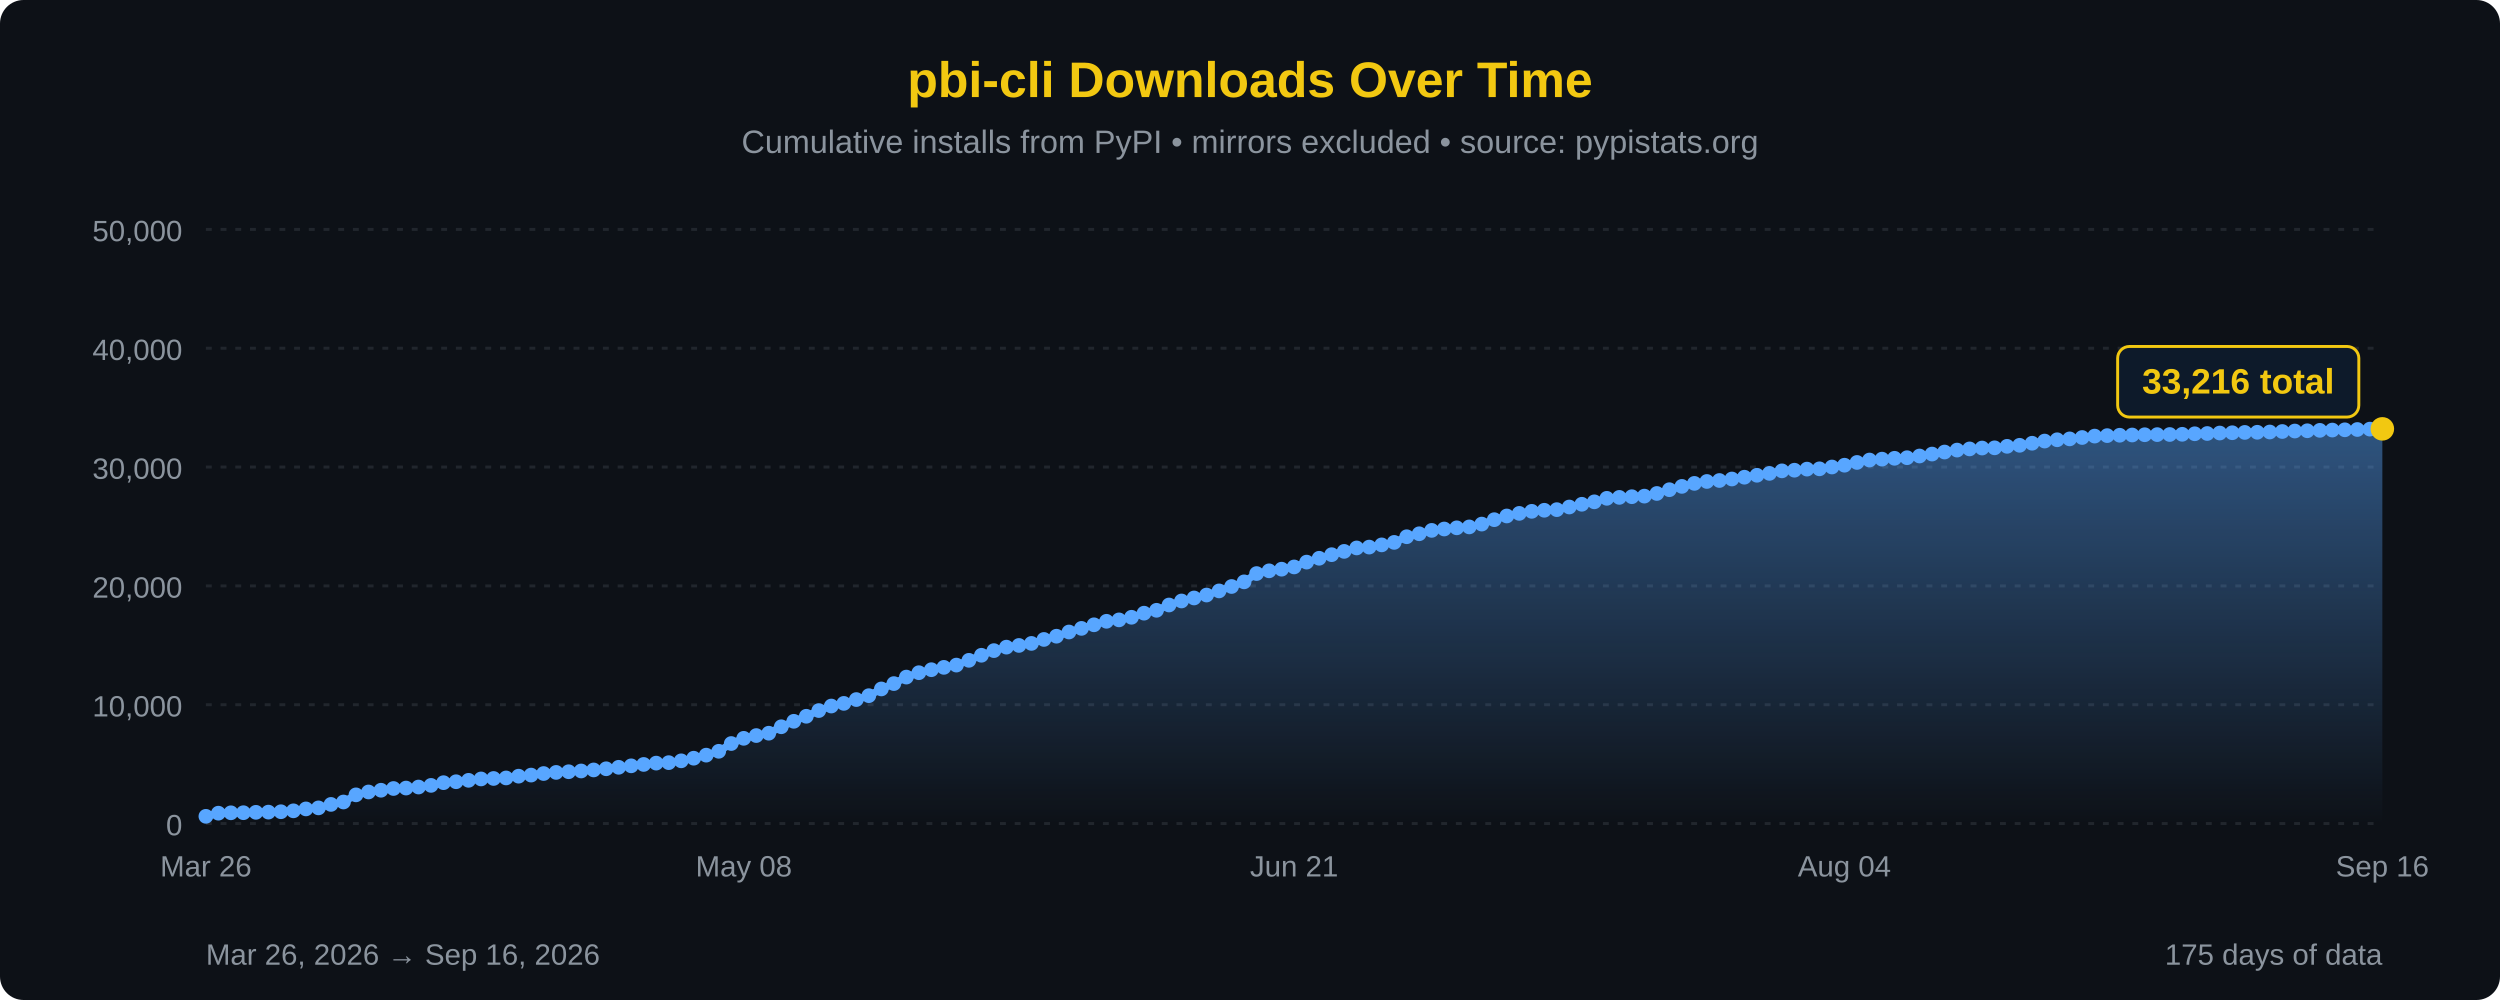
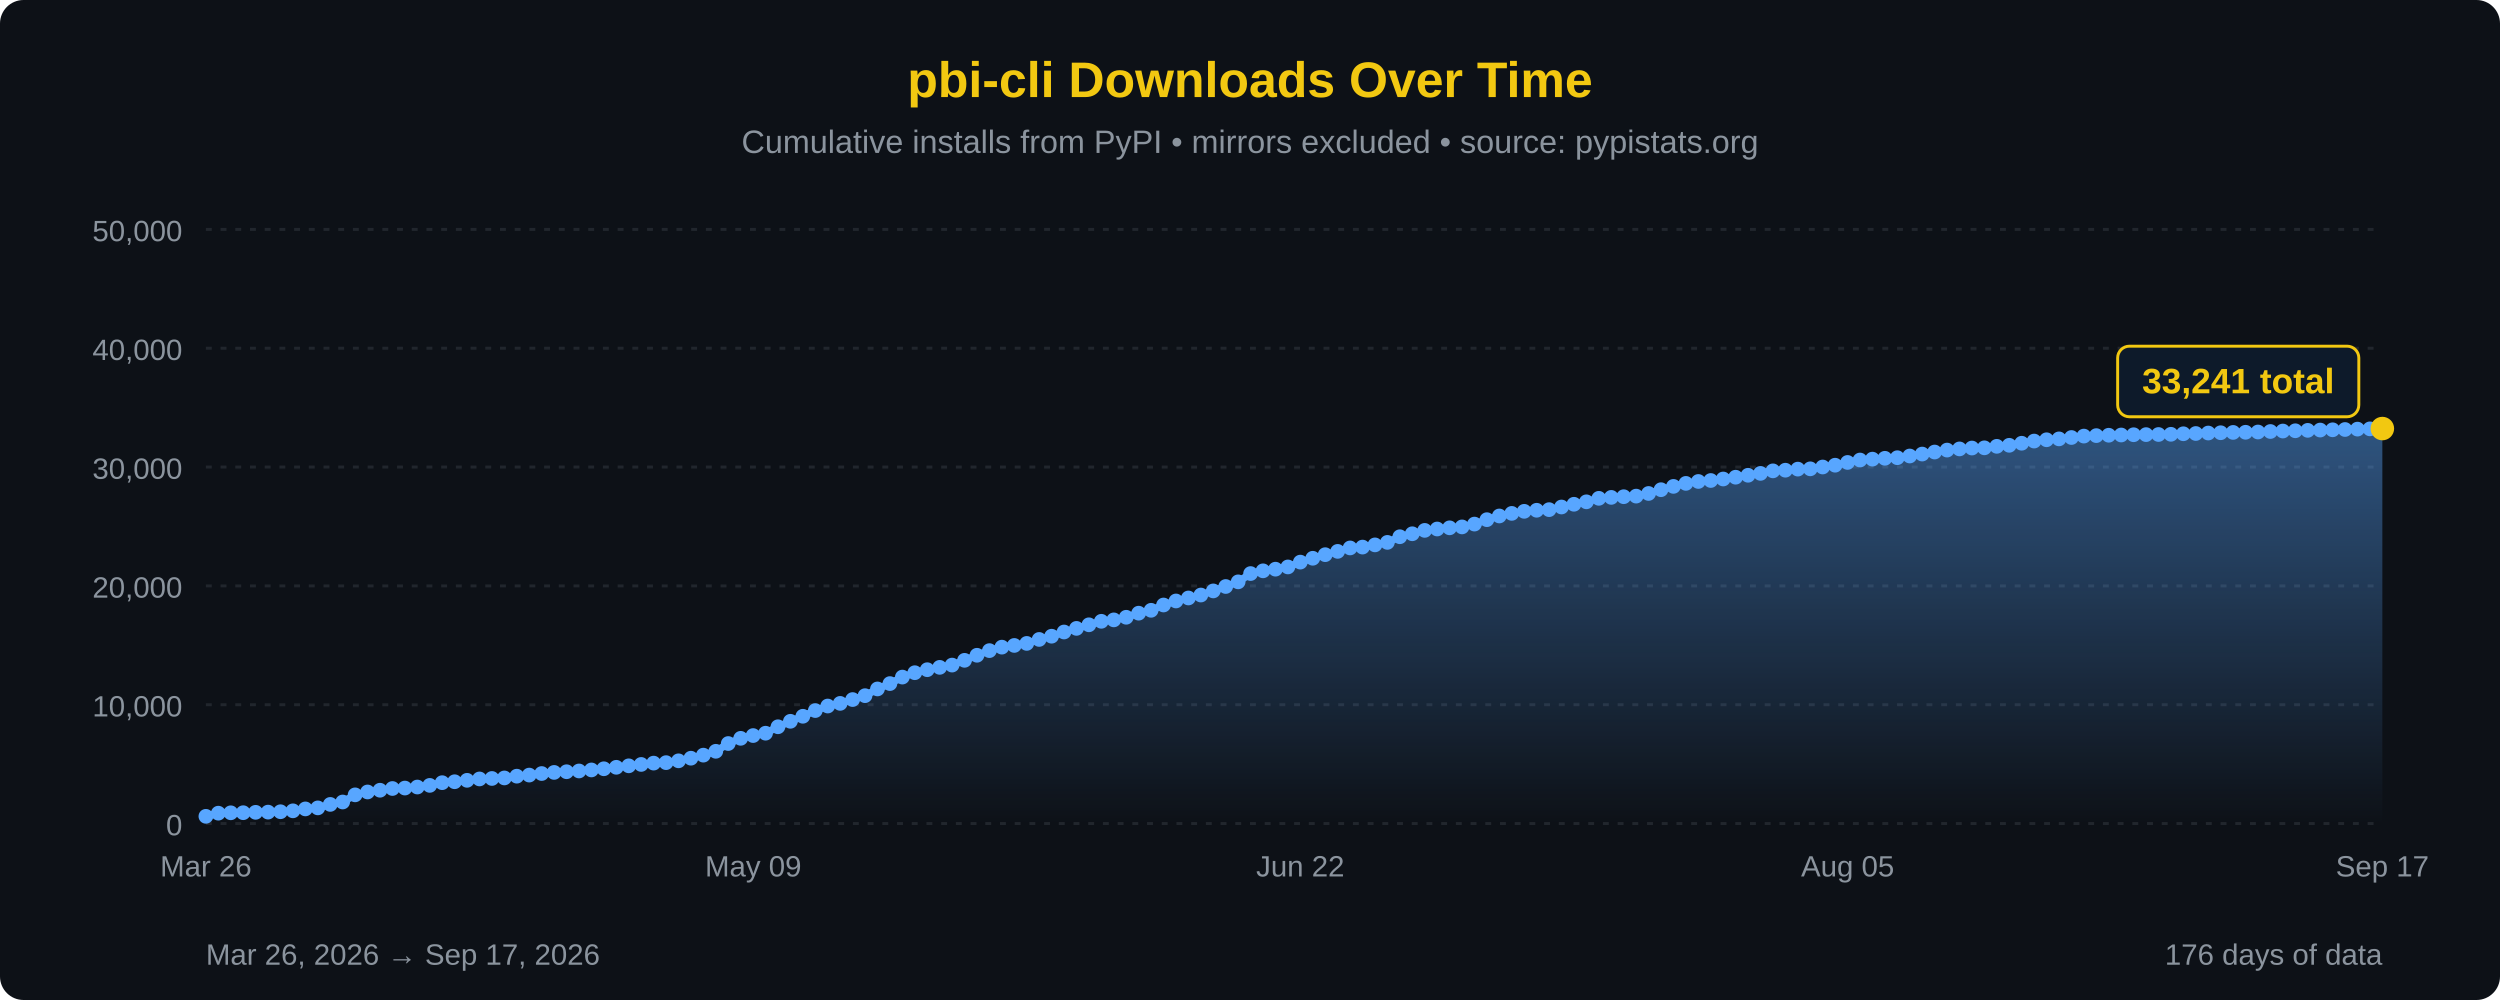
<svg xmlns="http://www.w3.org/2000/svg" width="850" height="340" viewBox="0 0 850 340">
  <defs>
    <linearGradient id="areaFill" x1="0" y1="0" x2="0" y2="1">
      <stop offset="0%" stop-color="#58a6ff" stop-opacity="0.45" />
      <stop offset="100%" stop-color="#58a6ff" stop-opacity="0" />
    </linearGradient>
  </defs>
  <rect width="100%" height="100%" fill="#0d1117" rx="8" />
  <text x="425" y="33" font-family="'Segoe UI', Arial, sans-serif" font-size="17" fill="#F2C811" text-anchor="middle" font-weight="bold">pbi-cli Downloads Over Time</text>
  <text x="425" y="52" font-family="'Segoe UI', Arial, sans-serif" font-size="11" fill="#8b949e" text-anchor="middle">Cumulative installs from PyPI • mirrors excluded • source: pypistats.org</text>
  <line x1="70" y1="280.0" x2="810" y2="280.0" stroke="#21262d" stroke-width="1" stroke-dasharray="2,3" />
  <line x1="70" y1="239.6" x2="810" y2="239.6" stroke="#21262d" stroke-width="1" stroke-dasharray="2,3" />
  <line x1="70" y1="199.2" x2="810" y2="199.2" stroke="#21262d" stroke-width="1" stroke-dasharray="2,3" />
  <line x1="70" y1="158.8" x2="810" y2="158.8" stroke="#21262d" stroke-width="1" stroke-dasharray="2,3" />
  <line x1="70" y1="118.4" x2="810" y2="118.4" stroke="#21262d" stroke-width="1" stroke-dasharray="2,3" />
  <line x1="70" y1="78.0" x2="810" y2="78.0" stroke="#21262d" stroke-width="1" stroke-dasharray="2,3" />
  <text x="62" y="284.0" font-family="'Segoe UI', Arial, sans-serif" font-size="10" fill="#8b949e" text-anchor="end">0</text>
  <text x="62" y="243.6" font-family="'Segoe UI', Arial, sans-serif" font-size="10" fill="#8b949e" text-anchor="end">10,000</text>
  <text x="62" y="203.2" font-family="'Segoe UI', Arial, sans-serif" font-size="10" fill="#8b949e" text-anchor="end">20,000</text>
  <text x="62" y="162.8" font-family="'Segoe UI', Arial, sans-serif" font-size="10" fill="#8b949e" text-anchor="end">30,000</text>
  <text x="62" y="122.4" font-family="'Segoe UI', Arial, sans-serif" font-size="10" fill="#8b949e" text-anchor="end">40,000</text>
  <text x="62" y="82.0" font-family="'Segoe UI', Arial, sans-serif" font-size="10" fill="#8b949e" text-anchor="end">50,000</text>
-   <path d="M 70.00,280 L 70.00,277.55 L 74.25,276.48 L 78.51,276.35 L 82.76,276.32 L 87.01,276.19 L 91.26,276.12 L 95.52,275.99 L 99.77,275.68 L 104.02,275.03 L 108.28,274.68 L 112.53,273.50 L 116.78,272.68 L 121.03,270.25 L 125.29,269.27 L 129.54,268.68 L 133.79,268.09 L 138.05,267.94 L 142.30,267.59 L 146.55,267.03 L 150.80,266.11 L 155.06,265.79 L 159.31,265.31 L 163.56,264.84 L 167.82,264.68 L 172.07,264.50 L 176.32,263.90 L 180.57,263.53 L 184.83,263.00 L 189.08,262.62 L 193.33,262.39 L 197.59,262.13 L 201.84,261.78 L 206.09,261.38 L 210.34,260.88 L 214.60,260.38 L 218.85,259.91 L 223.10,259.46 L 227.36,259.30 L 231.61,258.68 L 235.86,257.79 L 240.11,256.75 L 244.37,255.44 L 248.62,252.80 L 252.87,251.03 L 257.13,250.09 L 261.38,249.29 L 265.63,247.10 L 269.89,245.24 L 274.14,243.53 L 278.39,241.59 L 282.64,240.05 L 286.90,239.15 L 291.15,237.85 L 295.40,236.53 L 299.66,234.24 L 303.91,232.42 L 308.16,230.21 L 312.41,228.72 L 316.67,227.70 L 320.92,226.90 L 325.17,226.13 L 329.43,224.51 L 333.68,222.79 L 337.93,221.21 L 342.18,220.03 L 346.44,219.45 L 350.69,218.76 L 354.94,217.41 L 359.20,216.31 L 363.45,214.88 L 367.70,213.65 L 371.95,212.43 L 376.21,211.24 L 380.46,210.76 L 384.71,209.87 L 388.97,208.48 L 393.22,207.50 L 397.47,205.70 L 401.72,204.33 L 405.98,203.31 L 410.23,202.31 L 414.48,200.91 L 418.74,199.41 L 422.99,197.83 L 427.24,195.01 L 431.49,194.08 L 435.75,193.52 L 440.00,192.76 L 444.25,191.12 L 448.51,189.81 L 452.76,188.59 L 457.01,187.47 L 461.26,186.30 L 465.52,186.01 L 469.77,185.26 L 474.02,184.41 L 478.28,182.49 L 482.53,181.48 L 486.78,180.33 L 491.03,179.86 L 495.29,179.46 L 499.54,179.15 L 503.79,178.19 L 508.05,176.69 L 512.30,175.43 L 516.55,174.55 L 520.80,173.85 L 525.06,173.49 L 529.31,173.28 L 533.56,172.38 L 537.82,171.45 L 542.07,170.62 L 546.32,169.43 L 550.57,169.11 L 554.83,168.88 L 559.08,168.68 L 563.33,167.78 L 567.59,166.50 L 571.84,165.37 L 576.09,164.35 L 580.34,163.70 L 584.60,163.37 L 588.85,162.86 L 593.10,162.25 L 597.36,161.59 L 601.61,160.95 L 605.86,160.09 L 610.11,159.87 L 614.37,159.50 L 618.62,159.40 L 622.87,158.78 L 627.13,158.17 L 631.38,157.23 L 635.63,156.41 L 639.89,156.11 L 644.14,155.82 L 648.39,155.62 L 652.64,155.04 L 656.90,154.38 L 661.15,153.69 L 665.40,153.03 L 669.66,152.63 L 673.91,152.33 L 678.16,152.26 L 682.41,151.75 L 686.67,151.40 L 690.92,150.70 L 695.17,149.96 L 699.43,149.52 L 703.68,149.22 L 707.93,148.75 L 712.18,148.27 L 716.44,148.11 L 720.69,147.98 L 724.94,147.90 L 729.20,147.81 L 733.45,147.77 L 737.70,147.73 L 741.95,147.66 L 746.21,147.48 L 750.46,147.39 L 754.71,147.23 L 758.97,147.13 L 763.22,147.02 L 767.47,146.97 L 771.72,146.88 L 775.98,146.71 L 780.23,146.55 L 784.48,146.46 L 788.74,146.32 L 792.99,146.22 L 797.24,146.13 L 801.49,146.03 L 805.75,145.90 L 810.00,145.81 L 810.00,280 Z" fill="url(#areaFill)" />
-   <path d="M 70.00,277.55 L 74.25,276.48 L 78.51,276.35 L 82.76,276.32 L 87.01,276.19 L 91.26,276.12 L 95.52,275.99 L 99.77,275.68 L 104.02,275.03 L 108.28,274.68 L 112.53,273.50 L 116.78,272.68 L 121.03,270.25 L 125.29,269.27 L 129.54,268.68 L 133.79,268.09 L 138.05,267.94 L 142.30,267.59 L 146.55,267.03 L 150.80,266.11 L 155.06,265.79 L 159.31,265.31 L 163.56,264.84 L 167.82,264.68 L 172.07,264.50 L 176.32,263.90 L 180.57,263.53 L 184.83,263.00 L 189.08,262.62 L 193.33,262.39 L 197.59,262.13 L 201.84,261.78 L 206.09,261.38 L 210.34,260.88 L 214.60,260.38 L 218.85,259.91 L 223.10,259.46 L 227.36,259.30 L 231.61,258.68 L 235.86,257.79 L 240.11,256.75 L 244.37,255.44 L 248.62,252.80 L 252.87,251.03 L 257.13,250.09 L 261.38,249.29 L 265.63,247.10 L 269.89,245.24 L 274.14,243.53 L 278.39,241.59 L 282.64,240.05 L 286.90,239.15 L 291.15,237.85 L 295.40,236.53 L 299.66,234.24 L 303.91,232.42 L 308.16,230.21 L 312.41,228.72 L 316.67,227.70 L 320.92,226.90 L 325.17,226.13 L 329.43,224.51 L 333.68,222.79 L 337.93,221.21 L 342.18,220.03 L 346.44,219.45 L 350.69,218.76 L 354.94,217.41 L 359.20,216.31 L 363.45,214.88 L 367.70,213.65 L 371.95,212.43 L 376.21,211.24 L 380.46,210.76 L 384.71,209.87 L 388.97,208.48 L 393.22,207.50 L 397.47,205.70 L 401.72,204.33 L 405.98,203.31 L 410.23,202.31 L 414.48,200.91 L 418.74,199.41 L 422.99,197.83 L 427.24,195.01 L 431.49,194.08 L 435.75,193.52 L 440.00,192.76 L 444.25,191.12 L 448.51,189.81 L 452.76,188.59 L 457.01,187.47 L 461.26,186.30 L 465.52,186.01 L 469.77,185.26 L 474.02,184.41 L 478.28,182.49 L 482.53,181.48 L 486.78,180.33 L 491.03,179.86 L 495.29,179.46 L 499.54,179.15 L 503.79,178.19 L 508.05,176.69 L 512.30,175.43 L 516.55,174.55 L 520.80,173.85 L 525.06,173.49 L 529.31,173.28 L 533.56,172.38 L 537.82,171.45 L 542.07,170.62 L 546.32,169.43 L 550.57,169.11 L 554.83,168.88 L 559.08,168.68 L 563.33,167.78 L 567.59,166.50 L 571.84,165.37 L 576.09,164.35 L 580.34,163.70 L 584.60,163.37 L 588.85,162.86 L 593.10,162.25 L 597.36,161.59 L 601.61,160.95 L 605.86,160.09 L 610.11,159.87 L 614.37,159.50 L 618.62,159.40 L 622.87,158.78 L 627.13,158.17 L 631.38,157.23 L 635.63,156.41 L 639.89,156.11 L 644.14,155.82 L 648.39,155.62 L 652.64,155.04 L 656.90,154.38 L 661.15,153.69 L 665.40,153.03 L 669.66,152.63 L 673.91,152.33 L 678.16,152.26 L 682.41,151.75 L 686.67,151.40 L 690.92,150.70 L 695.17,149.96 L 699.43,149.52 L 703.68,149.22 L 707.93,148.75 L 712.18,148.27 L 716.44,148.11 L 720.69,147.98 L 724.94,147.90 L 729.20,147.81 L 733.45,147.77 L 737.70,147.73 L 741.95,147.66 L 746.21,147.48 L 750.46,147.39 L 754.71,147.23 L 758.97,147.13 L 763.22,147.02 L 767.47,146.97 L 771.72,146.88 L 775.98,146.71 L 780.23,146.55 L 784.48,146.46 L 788.74,146.32 L 792.99,146.22 L 797.24,146.13 L 801.49,146.03 L 805.75,145.90 L 810.00,145.81" fill="none" stroke="#58a6ff" stroke-width="2.5" stroke-linejoin="round" stroke-linecap="round" />
+   <path d="M 70.00,280 L 70.00,277.55 L 74.23,276.48 L 78.46,276.35 L 82.69,276.32 L 86.91,276.19 L 91.14,276.12 L 95.37,275.99 L 99.60,275.68 L 103.83,275.03 L 108.06,274.68 L 112.29,273.50 L 116.51,272.68 L 120.74,270.25 L 124.97,269.27 L 129.20,268.68 L 133.43,268.09 L 137.66,267.94 L 141.89,267.59 L 146.11,267.03 L 150.34,266.11 L 154.57,265.79 L 158.80,265.31 L 163.03,264.84 L 167.26,264.68 L 171.49,264.50 L 175.71,263.90 L 179.94,263.53 L 184.17,263.00 L 188.40,262.62 L 192.63,262.39 L 196.86,262.13 L 201.09,261.78 L 205.31,261.38 L 209.54,260.88 L 213.77,260.38 L 218.00,259.91 L 222.23,259.46 L 226.46,259.30 L 230.69,258.68 L 234.91,257.79 L 239.14,256.75 L 243.37,255.44 L 247.60,252.80 L 251.83,251.03 L 256.06,250.09 L 260.29,249.29 L 264.51,247.10 L 268.74,245.24 L 272.97,243.53 L 277.20,241.59 L 281.43,240.05 L 285.66,239.15 L 289.89,237.85 L 294.11,236.53 L 298.34,234.24 L 302.57,232.42 L 306.80,230.21 L 311.03,228.72 L 315.26,227.70 L 319.49,226.90 L 323.71,226.13 L 327.94,224.51 L 332.17,222.79 L 336.40,221.21 L 340.63,220.03 L 344.86,219.45 L 349.09,218.76 L 353.31,217.41 L 357.54,216.31 L 361.77,214.88 L 366.00,213.65 L 370.23,212.43 L 374.46,211.24 L 378.69,210.76 L 382.91,209.87 L 387.14,208.48 L 391.37,207.50 L 395.60,205.70 L 399.83,204.33 L 404.06,203.31 L 408.29,202.31 L 412.51,200.91 L 416.74,199.41 L 420.97,197.83 L 425.20,195.01 L 429.43,194.08 L 433.66,193.52 L 437.89,192.76 L 442.11,191.12 L 446.34,189.81 L 450.57,188.59 L 454.80,187.47 L 459.03,186.30 L 463.26,186.01 L 467.49,185.26 L 471.71,184.41 L 475.94,182.49 L 480.17,181.48 L 484.40,180.33 L 488.63,179.86 L 492.86,179.46 L 497.09,179.15 L 501.31,178.19 L 505.54,176.69 L 509.77,175.43 L 514.00,174.55 L 518.23,173.85 L 522.46,173.49 L 526.69,173.28 L 530.91,172.38 L 535.14,171.45 L 539.37,170.62 L 543.60,169.43 L 547.83,169.11 L 552.06,168.88 L 556.29,168.68 L 560.51,167.78 L 564.74,166.50 L 568.97,165.37 L 573.20,164.35 L 577.43,163.70 L 581.66,163.37 L 585.89,162.86 L 590.11,162.25 L 594.34,161.59 L 598.57,160.95 L 602.80,160.09 L 607.03,159.87 L 611.26,159.50 L 615.49,159.40 L 619.71,158.78 L 623.94,158.17 L 628.17,157.23 L 632.40,156.41 L 636.63,156.11 L 640.86,155.82 L 645.09,155.62 L 649.31,155.04 L 653.54,154.38 L 657.77,153.69 L 662.00,153.03 L 666.23,152.63 L 670.46,152.33 L 674.69,152.26 L 678.91,151.75 L 683.14,151.40 L 687.37,150.70 L 691.60,149.96 L 695.83,149.52 L 700.06,149.22 L 704.29,148.75 L 708.51,148.27 L 712.74,148.11 L 716.97,147.98 L 721.20,147.90 L 725.43,147.81 L 729.66,147.77 L 733.89,147.73 L 738.11,147.66 L 742.34,147.48 L 746.57,147.39 L 750.80,147.23 L 755.03,147.13 L 759.26,147.02 L 763.49,146.97 L 767.71,146.88 L 771.94,146.71 L 776.17,146.55 L 780.40,146.46 L 784.63,146.32 L 788.86,146.22 L 793.09,146.13 L 797.31,146.03 L 801.54,145.90 L 805.77,145.81 L 810.00,145.71 L 810.00,280 Z" fill="url(#areaFill)" />
+   <path d="M 70.00,277.55 L 74.23,276.48 L 78.46,276.35 L 82.69,276.32 L 86.91,276.19 L 91.14,276.12 L 95.37,275.99 L 99.60,275.68 L 103.83,275.03 L 108.06,274.68 L 112.29,273.50 L 116.51,272.68 L 120.74,270.25 L 124.97,269.27 L 129.20,268.68 L 133.43,268.09 L 137.66,267.94 L 141.89,267.59 L 146.11,267.03 L 150.34,266.11 L 154.57,265.79 L 158.80,265.31 L 163.03,264.84 L 167.26,264.68 L 171.49,264.50 L 175.71,263.90 L 179.94,263.53 L 184.17,263.00 L 188.40,262.62 L 192.63,262.39 L 196.86,262.13 L 201.09,261.78 L 205.31,261.38 L 209.54,260.88 L 213.77,260.38 L 218.00,259.91 L 222.23,259.46 L 226.46,259.30 L 230.69,258.68 L 234.91,257.79 L 239.14,256.75 L 243.37,255.44 L 247.60,252.80 L 251.83,251.03 L 256.06,250.09 L 260.29,249.29 L 264.51,247.10 L 268.74,245.24 L 272.97,243.53 L 277.20,241.59 L 281.43,240.05 L 285.66,239.15 L 289.89,237.85 L 294.11,236.53 L 298.34,234.24 L 302.57,232.42 L 306.80,230.21 L 311.03,228.72 L 315.26,227.70 L 319.49,226.90 L 323.71,226.13 L 327.94,224.51 L 332.17,222.79 L 336.40,221.21 L 340.63,220.03 L 344.86,219.45 L 349.09,218.76 L 353.31,217.41 L 357.54,216.31 L 361.77,214.88 L 366.00,213.65 L 370.23,212.43 L 374.46,211.24 L 378.69,210.76 L 382.91,209.87 L 387.14,208.48 L 391.37,207.50 L 395.60,205.70 L 399.83,204.33 L 404.06,203.31 L 408.29,202.31 L 412.51,200.91 L 416.74,199.41 L 420.97,197.83 L 425.20,195.01 L 429.43,194.08 L 433.66,193.52 L 437.89,192.76 L 442.11,191.12 L 446.34,189.81 L 450.57,188.59 L 454.80,187.47 L 459.03,186.30 L 463.26,186.01 L 467.49,185.26 L 471.71,184.41 L 475.94,182.49 L 480.17,181.48 L 484.40,180.33 L 488.63,179.86 L 492.86,179.46 L 497.09,179.15 L 501.31,178.19 L 505.54,176.69 L 509.77,175.43 L 514.00,174.55 L 518.23,173.85 L 522.46,173.49 L 526.69,173.28 L 530.91,172.38 L 535.14,171.45 L 539.37,170.62 L 543.60,169.43 L 547.83,169.11 L 552.06,168.88 L 556.29,168.68 L 560.51,167.78 L 564.74,166.50 L 568.97,165.37 L 573.20,164.35 L 577.43,163.70 L 581.66,163.37 L 585.89,162.86 L 590.11,162.25 L 594.34,161.59 L 598.57,160.95 L 602.80,160.09 L 607.03,159.87 L 611.26,159.50 L 615.49,159.40 L 619.71,158.78 L 623.94,158.17 L 628.17,157.23 L 632.40,156.41 L 636.63,156.11 L 640.86,155.82 L 645.09,155.62 L 649.31,155.04 L 653.54,154.38 L 657.77,153.69 L 662.00,153.03 L 666.23,152.63 L 670.46,152.33 L 674.69,152.26 L 678.91,151.75 L 683.14,151.40 L 687.37,150.70 L 691.60,149.96 L 695.83,149.52 L 700.06,149.22 L 704.29,148.75 L 708.51,148.27 L 712.74,148.11 L 716.97,147.98 L 721.20,147.90 L 725.43,147.81 L 729.66,147.77 L 733.89,147.73 L 738.11,147.66 L 742.34,147.48 L 746.57,147.39 L 750.80,147.23 L 755.03,147.13 L 759.26,147.02 L 763.49,146.97 L 767.71,146.88 L 771.94,146.71 L 776.17,146.55 L 780.40,146.46 L 784.63,146.32 L 788.86,146.22 L 793.09,146.13 L 797.31,146.03 L 801.54,145.90 L 805.77,145.81 L 810.00,145.71" fill="none" stroke="#58a6ff" stroke-width="2.5" stroke-linejoin="round" stroke-linecap="round" />
  <circle cx="70.00" cy="277.55" r="2.5" fill="#58a6ff" />
-   <circle cx="74.25" cy="276.48" r="2.5" fill="#58a6ff" />
-   <circle cx="78.51" cy="276.35" r="2.5" fill="#58a6ff" />
-   <circle cx="82.76" cy="276.32" r="2.5" fill="#58a6ff" />
-   <circle cx="87.01" cy="276.19" r="2.5" fill="#58a6ff" />
-   <circle cx="91.26" cy="276.12" r="2.5" fill="#58a6ff" />
-   <circle cx="95.52" cy="275.99" r="2.5" fill="#58a6ff" />
-   <circle cx="99.77" cy="275.68" r="2.5" fill="#58a6ff" />
-   <circle cx="104.02" cy="275.03" r="2.5" fill="#58a6ff" />
-   <circle cx="108.28" cy="274.68" r="2.5" fill="#58a6ff" />
-   <circle cx="112.53" cy="273.50" r="2.5" fill="#58a6ff" />
-   <circle cx="116.78" cy="272.68" r="2.5" fill="#58a6ff" />
-   <circle cx="121.03" cy="270.25" r="2.5" fill="#58a6ff" />
-   <circle cx="125.29" cy="269.27" r="2.5" fill="#58a6ff" />
-   <circle cx="129.54" cy="268.68" r="2.5" fill="#58a6ff" />
-   <circle cx="133.79" cy="268.09" r="2.5" fill="#58a6ff" />
-   <circle cx="138.05" cy="267.94" r="2.5" fill="#58a6ff" />
-   <circle cx="142.30" cy="267.59" r="2.5" fill="#58a6ff" />
-   <circle cx="146.55" cy="267.03" r="2.5" fill="#58a6ff" />
-   <circle cx="150.80" cy="266.11" r="2.5" fill="#58a6ff" />
-   <circle cx="155.06" cy="265.79" r="2.5" fill="#58a6ff" />
-   <circle cx="159.31" cy="265.31" r="2.5" fill="#58a6ff" />
-   <circle cx="163.56" cy="264.84" r="2.5" fill="#58a6ff" />
-   <circle cx="167.82" cy="264.68" r="2.5" fill="#58a6ff" />
-   <circle cx="172.07" cy="264.50" r="2.5" fill="#58a6ff" />
-   <circle cx="176.32" cy="263.90" r="2.5" fill="#58a6ff" />
-   <circle cx="180.57" cy="263.53" r="2.5" fill="#58a6ff" />
-   <circle cx="184.83" cy="263.00" r="2.5" fill="#58a6ff" />
-   <circle cx="189.08" cy="262.62" r="2.5" fill="#58a6ff" />
-   <circle cx="193.33" cy="262.39" r="2.5" fill="#58a6ff" />
-   <circle cx="197.59" cy="262.13" r="2.5" fill="#58a6ff" />
-   <circle cx="201.84" cy="261.78" r="2.5" fill="#58a6ff" />
-   <circle cx="206.09" cy="261.38" r="2.5" fill="#58a6ff" />
-   <circle cx="210.34" cy="260.88" r="2.5" fill="#58a6ff" />
-   <circle cx="214.60" cy="260.38" r="2.5" fill="#58a6ff" />
-   <circle cx="218.85" cy="259.91" r="2.5" fill="#58a6ff" />
-   <circle cx="223.10" cy="259.46" r="2.5" fill="#58a6ff" />
-   <circle cx="227.36" cy="259.30" r="2.5" fill="#58a6ff" />
-   <circle cx="231.61" cy="258.68" r="2.5" fill="#58a6ff" />
-   <circle cx="235.86" cy="257.79" r="2.5" fill="#58a6ff" />
-   <circle cx="240.11" cy="256.75" r="2.5" fill="#58a6ff" />
-   <circle cx="244.37" cy="255.44" r="2.5" fill="#58a6ff" />
-   <circle cx="248.62" cy="252.80" r="2.5" fill="#58a6ff" />
-   <circle cx="252.87" cy="251.03" r="2.5" fill="#58a6ff" />
-   <circle cx="257.13" cy="250.09" r="2.5" fill="#58a6ff" />
-   <circle cx="261.38" cy="249.29" r="2.5" fill="#58a6ff" />
-   <circle cx="265.63" cy="247.10" r="2.5" fill="#58a6ff" />
-   <circle cx="269.89" cy="245.24" r="2.5" fill="#58a6ff" />
-   <circle cx="274.14" cy="243.53" r="2.5" fill="#58a6ff" />
-   <circle cx="278.39" cy="241.59" r="2.5" fill="#58a6ff" />
-   <circle cx="282.64" cy="240.05" r="2.5" fill="#58a6ff" />
-   <circle cx="286.90" cy="239.15" r="2.5" fill="#58a6ff" />
-   <circle cx="291.15" cy="237.85" r="2.5" fill="#58a6ff" />
-   <circle cx="295.40" cy="236.53" r="2.5" fill="#58a6ff" />
-   <circle cx="299.66" cy="234.24" r="2.5" fill="#58a6ff" />
-   <circle cx="303.91" cy="232.42" r="2.5" fill="#58a6ff" />
-   <circle cx="308.16" cy="230.21" r="2.5" fill="#58a6ff" />
-   <circle cx="312.41" cy="228.72" r="2.5" fill="#58a6ff" />
-   <circle cx="316.67" cy="227.70" r="2.5" fill="#58a6ff" />
-   <circle cx="320.92" cy="226.90" r="2.5" fill="#58a6ff" />
-   <circle cx="325.17" cy="226.13" r="2.5" fill="#58a6ff" />
-   <circle cx="329.43" cy="224.51" r="2.5" fill="#58a6ff" />
-   <circle cx="333.68" cy="222.79" r="2.5" fill="#58a6ff" />
-   <circle cx="337.93" cy="221.21" r="2.5" fill="#58a6ff" />
-   <circle cx="342.18" cy="220.03" r="2.5" fill="#58a6ff" />
-   <circle cx="346.44" cy="219.45" r="2.5" fill="#58a6ff" />
-   <circle cx="350.69" cy="218.76" r="2.5" fill="#58a6ff" />
-   <circle cx="354.94" cy="217.41" r="2.5" fill="#58a6ff" />
-   <circle cx="359.20" cy="216.31" r="2.5" fill="#58a6ff" />
-   <circle cx="363.45" cy="214.88" r="2.5" fill="#58a6ff" />
-   <circle cx="367.70" cy="213.65" r="2.5" fill="#58a6ff" />
-   <circle cx="371.95" cy="212.43" r="2.5" fill="#58a6ff" />
-   <circle cx="376.21" cy="211.24" r="2.5" fill="#58a6ff" />
-   <circle cx="380.46" cy="210.76" r="2.5" fill="#58a6ff" />
-   <circle cx="384.71" cy="209.87" r="2.5" fill="#58a6ff" />
-   <circle cx="388.97" cy="208.48" r="2.5" fill="#58a6ff" />
-   <circle cx="393.22" cy="207.50" r="2.5" fill="#58a6ff" />
-   <circle cx="397.47" cy="205.70" r="2.5" fill="#58a6ff" />
-   <circle cx="401.72" cy="204.33" r="2.5" fill="#58a6ff" />
-   <circle cx="405.98" cy="203.31" r="2.5" fill="#58a6ff" />
-   <circle cx="410.23" cy="202.31" r="2.5" fill="#58a6ff" />
-   <circle cx="414.48" cy="200.91" r="2.5" fill="#58a6ff" />
-   <circle cx="418.74" cy="199.41" r="2.5" fill="#58a6ff" />
-   <circle cx="422.99" cy="197.83" r="2.5" fill="#58a6ff" />
-   <circle cx="427.24" cy="195.01" r="2.5" fill="#58a6ff" />
-   <circle cx="431.49" cy="194.08" r="2.5" fill="#58a6ff" />
-   <circle cx="435.75" cy="193.52" r="2.5" fill="#58a6ff" />
-   <circle cx="440.00" cy="192.76" r="2.5" fill="#58a6ff" />
-   <circle cx="444.25" cy="191.12" r="2.5" fill="#58a6ff" />
-   <circle cx="448.51" cy="189.81" r="2.5" fill="#58a6ff" />
-   <circle cx="452.76" cy="188.59" r="2.5" fill="#58a6ff" />
-   <circle cx="457.01" cy="187.47" r="2.5" fill="#58a6ff" />
-   <circle cx="461.26" cy="186.30" r="2.5" fill="#58a6ff" />
-   <circle cx="465.52" cy="186.01" r="2.5" fill="#58a6ff" />
-   <circle cx="469.77" cy="185.26" r="2.5" fill="#58a6ff" />
-   <circle cx="474.02" cy="184.41" r="2.5" fill="#58a6ff" />
-   <circle cx="478.28" cy="182.49" r="2.5" fill="#58a6ff" />
-   <circle cx="482.53" cy="181.48" r="2.5" fill="#58a6ff" />
-   <circle cx="486.78" cy="180.33" r="2.5" fill="#58a6ff" />
-   <circle cx="491.03" cy="179.86" r="2.5" fill="#58a6ff" />
-   <circle cx="495.29" cy="179.46" r="2.5" fill="#58a6ff" />
-   <circle cx="499.54" cy="179.15" r="2.5" fill="#58a6ff" />
-   <circle cx="503.79" cy="178.19" r="2.5" fill="#58a6ff" />
-   <circle cx="508.05" cy="176.69" r="2.5" fill="#58a6ff" />
-   <circle cx="512.30" cy="175.43" r="2.5" fill="#58a6ff" />
-   <circle cx="516.55" cy="174.55" r="2.5" fill="#58a6ff" />
-   <circle cx="520.80" cy="173.85" r="2.5" fill="#58a6ff" />
-   <circle cx="525.06" cy="173.49" r="2.5" fill="#58a6ff" />
-   <circle cx="529.31" cy="173.28" r="2.5" fill="#58a6ff" />
-   <circle cx="533.56" cy="172.38" r="2.5" fill="#58a6ff" />
-   <circle cx="537.82" cy="171.45" r="2.5" fill="#58a6ff" />
-   <circle cx="542.07" cy="170.62" r="2.5" fill="#58a6ff" />
-   <circle cx="546.32" cy="169.43" r="2.5" fill="#58a6ff" />
-   <circle cx="550.57" cy="169.11" r="2.5" fill="#58a6ff" />
-   <circle cx="554.83" cy="168.88" r="2.5" fill="#58a6ff" />
-   <circle cx="559.08" cy="168.68" r="2.5" fill="#58a6ff" />
-   <circle cx="563.33" cy="167.78" r="2.5" fill="#58a6ff" />
-   <circle cx="567.59" cy="166.50" r="2.5" fill="#58a6ff" />
-   <circle cx="571.84" cy="165.37" r="2.5" fill="#58a6ff" />
-   <circle cx="576.09" cy="164.35" r="2.5" fill="#58a6ff" />
-   <circle cx="580.34" cy="163.70" r="2.5" fill="#58a6ff" />
-   <circle cx="584.60" cy="163.37" r="2.5" fill="#58a6ff" />
-   <circle cx="588.85" cy="162.86" r="2.5" fill="#58a6ff" />
-   <circle cx="593.10" cy="162.25" r="2.5" fill="#58a6ff" />
-   <circle cx="597.36" cy="161.59" r="2.5" fill="#58a6ff" />
-   <circle cx="601.61" cy="160.95" r="2.5" fill="#58a6ff" />
-   <circle cx="605.86" cy="160.09" r="2.5" fill="#58a6ff" />
-   <circle cx="610.11" cy="159.87" r="2.5" fill="#58a6ff" />
-   <circle cx="614.37" cy="159.50" r="2.5" fill="#58a6ff" />
-   <circle cx="618.62" cy="159.40" r="2.5" fill="#58a6ff" />
-   <circle cx="622.87" cy="158.78" r="2.5" fill="#58a6ff" />
-   <circle cx="627.13" cy="158.17" r="2.5" fill="#58a6ff" />
-   <circle cx="631.38" cy="157.23" r="2.5" fill="#58a6ff" />
-   <circle cx="635.63" cy="156.41" r="2.5" fill="#58a6ff" />
-   <circle cx="639.89" cy="156.11" r="2.5" fill="#58a6ff" />
-   <circle cx="644.14" cy="155.82" r="2.5" fill="#58a6ff" />
-   <circle cx="648.39" cy="155.62" r="2.5" fill="#58a6ff" />
-   <circle cx="652.64" cy="155.04" r="2.5" fill="#58a6ff" />
-   <circle cx="656.90" cy="154.38" r="2.5" fill="#58a6ff" />
-   <circle cx="661.15" cy="153.69" r="2.5" fill="#58a6ff" />
-   <circle cx="665.40" cy="153.03" r="2.5" fill="#58a6ff" />
-   <circle cx="669.66" cy="152.63" r="2.5" fill="#58a6ff" />
-   <circle cx="673.91" cy="152.33" r="2.5" fill="#58a6ff" />
-   <circle cx="678.16" cy="152.26" r="2.5" fill="#58a6ff" />
-   <circle cx="682.41" cy="151.75" r="2.5" fill="#58a6ff" />
-   <circle cx="686.67" cy="151.40" r="2.5" fill="#58a6ff" />
-   <circle cx="690.92" cy="150.70" r="2.5" fill="#58a6ff" />
-   <circle cx="695.17" cy="149.96" r="2.5" fill="#58a6ff" />
-   <circle cx="699.43" cy="149.52" r="2.5" fill="#58a6ff" />
-   <circle cx="703.68" cy="149.22" r="2.5" fill="#58a6ff" />
-   <circle cx="707.93" cy="148.75" r="2.5" fill="#58a6ff" />
-   <circle cx="712.18" cy="148.27" r="2.5" fill="#58a6ff" />
-   <circle cx="716.44" cy="148.11" r="2.5" fill="#58a6ff" />
-   <circle cx="720.69" cy="147.98" r="2.5" fill="#58a6ff" />
-   <circle cx="724.94" cy="147.90" r="2.5" fill="#58a6ff" />
-   <circle cx="729.20" cy="147.81" r="2.5" fill="#58a6ff" />
-   <circle cx="733.45" cy="147.77" r="2.5" fill="#58a6ff" />
-   <circle cx="737.70" cy="147.73" r="2.5" fill="#58a6ff" />
-   <circle cx="741.95" cy="147.66" r="2.5" fill="#58a6ff" />
-   <circle cx="746.21" cy="147.48" r="2.5" fill="#58a6ff" />
-   <circle cx="750.46" cy="147.39" r="2.5" fill="#58a6ff" />
-   <circle cx="754.71" cy="147.23" r="2.5" fill="#58a6ff" />
-   <circle cx="758.97" cy="147.13" r="2.5" fill="#58a6ff" />
-   <circle cx="763.22" cy="147.02" r="2.5" fill="#58a6ff" />
-   <circle cx="767.47" cy="146.97" r="2.5" fill="#58a6ff" />
-   <circle cx="771.72" cy="146.88" r="2.5" fill="#58a6ff" />
-   <circle cx="775.98" cy="146.71" r="2.5" fill="#58a6ff" />
-   <circle cx="780.23" cy="146.55" r="2.5" fill="#58a6ff" />
-   <circle cx="784.48" cy="146.46" r="2.5" fill="#58a6ff" />
-   <circle cx="788.74" cy="146.32" r="2.5" fill="#58a6ff" />
-   <circle cx="792.99" cy="146.22" r="2.5" fill="#58a6ff" />
-   <circle cx="797.24" cy="146.13" r="2.5" fill="#58a6ff" />
-   <circle cx="801.49" cy="146.03" r="2.5" fill="#58a6ff" />
-   <circle cx="805.75" cy="145.90" r="2.5" fill="#58a6ff" />
-   <circle cx="810.00" cy="145.81" r="4" fill="#F2C811" />
-   <rect x="720.0" y="117.8" width="82" height="24" rx="4" fill="#0d1a2a" stroke="#F2C811" stroke-width="1" />
-   <text x="761.0" y="133.8" font-family="'Segoe UI', Arial, sans-serif" font-size="12" fill="#F2C811" text-anchor="middle" font-weight="bold">33,216 total</text>
+   <circle cx="74.23" cy="276.48" r="2.5" fill="#58a6ff" />
+   <circle cx="78.46" cy="276.35" r="2.5" fill="#58a6ff" />
+   <circle cx="82.69" cy="276.32" r="2.5" fill="#58a6ff" />
+   <circle cx="86.91" cy="276.19" r="2.5" fill="#58a6ff" />
+   <circle cx="91.14" cy="276.12" r="2.5" fill="#58a6ff" />
+   <circle cx="95.37" cy="275.99" r="2.5" fill="#58a6ff" />
+   <circle cx="99.60" cy="275.68" r="2.5" fill="#58a6ff" />
+   <circle cx="103.83" cy="275.03" r="2.5" fill="#58a6ff" />
+   <circle cx="108.06" cy="274.68" r="2.5" fill="#58a6ff" />
+   <circle cx="112.29" cy="273.50" r="2.5" fill="#58a6ff" />
+   <circle cx="116.51" cy="272.68" r="2.5" fill="#58a6ff" />
+   <circle cx="120.74" cy="270.25" r="2.5" fill="#58a6ff" />
+   <circle cx="124.97" cy="269.27" r="2.5" fill="#58a6ff" />
+   <circle cx="129.20" cy="268.68" r="2.5" fill="#58a6ff" />
+   <circle cx="133.43" cy="268.09" r="2.5" fill="#58a6ff" />
+   <circle cx="137.66" cy="267.94" r="2.5" fill="#58a6ff" />
+   <circle cx="141.89" cy="267.59" r="2.5" fill="#58a6ff" />
+   <circle cx="146.11" cy="267.03" r="2.5" fill="#58a6ff" />
+   <circle cx="150.34" cy="266.11" r="2.5" fill="#58a6ff" />
+   <circle cx="154.57" cy="265.79" r="2.5" fill="#58a6ff" />
+   <circle cx="158.80" cy="265.31" r="2.5" fill="#58a6ff" />
+   <circle cx="163.03" cy="264.84" r="2.5" fill="#58a6ff" />
+   <circle cx="167.26" cy="264.68" r="2.5" fill="#58a6ff" />
+   <circle cx="171.49" cy="264.50" r="2.5" fill="#58a6ff" />
+   <circle cx="175.71" cy="263.90" r="2.5" fill="#58a6ff" />
+   <circle cx="179.94" cy="263.53" r="2.5" fill="#58a6ff" />
+   <circle cx="184.17" cy="263.00" r="2.5" fill="#58a6ff" />
+   <circle cx="188.40" cy="262.62" r="2.5" fill="#58a6ff" />
+   <circle cx="192.63" cy="262.39" r="2.5" fill="#58a6ff" />
+   <circle cx="196.86" cy="262.13" r="2.5" fill="#58a6ff" />
+   <circle cx="201.09" cy="261.78" r="2.5" fill="#58a6ff" />
+   <circle cx="205.31" cy="261.38" r="2.5" fill="#58a6ff" />
+   <circle cx="209.54" cy="260.88" r="2.5" fill="#58a6ff" />
+   <circle cx="213.77" cy="260.38" r="2.5" fill="#58a6ff" />
+   <circle cx="218.00" cy="259.91" r="2.5" fill="#58a6ff" />
+   <circle cx="222.23" cy="259.46" r="2.5" fill="#58a6ff" />
+   <circle cx="226.46" cy="259.30" r="2.5" fill="#58a6ff" />
+   <circle cx="230.69" cy="258.68" r="2.5" fill="#58a6ff" />
+   <circle cx="234.91" cy="257.79" r="2.5" fill="#58a6ff" />
+   <circle cx="239.14" cy="256.75" r="2.5" fill="#58a6ff" />
+   <circle cx="243.37" cy="255.44" r="2.5" fill="#58a6ff" />
+   <circle cx="247.60" cy="252.80" r="2.5" fill="#58a6ff" />
+   <circle cx="251.83" cy="251.03" r="2.5" fill="#58a6ff" />
+   <circle cx="256.06" cy="250.09" r="2.5" fill="#58a6ff" />
+   <circle cx="260.29" cy="249.29" r="2.5" fill="#58a6ff" />
+   <circle cx="264.51" cy="247.10" r="2.5" fill="#58a6ff" />
+   <circle cx="268.74" cy="245.24" r="2.5" fill="#58a6ff" />
+   <circle cx="272.97" cy="243.53" r="2.5" fill="#58a6ff" />
+   <circle cx="277.20" cy="241.59" r="2.5" fill="#58a6ff" />
+   <circle cx="281.43" cy="240.05" r="2.5" fill="#58a6ff" />
+   <circle cx="285.66" cy="239.15" r="2.5" fill="#58a6ff" />
+   <circle cx="289.89" cy="237.85" r="2.5" fill="#58a6ff" />
+   <circle cx="294.11" cy="236.53" r="2.5" fill="#58a6ff" />
+   <circle cx="298.34" cy="234.24" r="2.5" fill="#58a6ff" />
+   <circle cx="302.57" cy="232.42" r="2.5" fill="#58a6ff" />
+   <circle cx="306.80" cy="230.21" r="2.5" fill="#58a6ff" />
+   <circle cx="311.03" cy="228.72" r="2.5" fill="#58a6ff" />
+   <circle cx="315.26" cy="227.70" r="2.5" fill="#58a6ff" />
+   <circle cx="319.49" cy="226.90" r="2.5" fill="#58a6ff" />
+   <circle cx="323.71" cy="226.13" r="2.5" fill="#58a6ff" />
+   <circle cx="327.94" cy="224.51" r="2.5" fill="#58a6ff" />
+   <circle cx="332.17" cy="222.79" r="2.5" fill="#58a6ff" />
+   <circle cx="336.40" cy="221.21" r="2.5" fill="#58a6ff" />
+   <circle cx="340.63" cy="220.03" r="2.5" fill="#58a6ff" />
+   <circle cx="344.86" cy="219.45" r="2.5" fill="#58a6ff" />
+   <circle cx="349.09" cy="218.76" r="2.5" fill="#58a6ff" />
+   <circle cx="353.31" cy="217.41" r="2.5" fill="#58a6ff" />
+   <circle cx="357.54" cy="216.31" r="2.5" fill="#58a6ff" />
+   <circle cx="361.77" cy="214.88" r="2.5" fill="#58a6ff" />
+   <circle cx="366.00" cy="213.65" r="2.5" fill="#58a6ff" />
+   <circle cx="370.23" cy="212.43" r="2.5" fill="#58a6ff" />
+   <circle cx="374.46" cy="211.24" r="2.5" fill="#58a6ff" />
+   <circle cx="378.69" cy="210.76" r="2.5" fill="#58a6ff" />
+   <circle cx="382.91" cy="209.87" r="2.5" fill="#58a6ff" />
+   <circle cx="387.14" cy="208.48" r="2.5" fill="#58a6ff" />
+   <circle cx="391.37" cy="207.50" r="2.5" fill="#58a6ff" />
+   <circle cx="395.60" cy="205.70" r="2.5" fill="#58a6ff" />
+   <circle cx="399.83" cy="204.33" r="2.5" fill="#58a6ff" />
+   <circle cx="404.06" cy="203.31" r="2.5" fill="#58a6ff" />
+   <circle cx="408.29" cy="202.31" r="2.5" fill="#58a6ff" />
+   <circle cx="412.51" cy="200.91" r="2.5" fill="#58a6ff" />
+   <circle cx="416.74" cy="199.41" r="2.5" fill="#58a6ff" />
+   <circle cx="420.97" cy="197.83" r="2.5" fill="#58a6ff" />
+   <circle cx="425.20" cy="195.01" r="2.5" fill="#58a6ff" />
+   <circle cx="429.43" cy="194.08" r="2.5" fill="#58a6ff" />
+   <circle cx="433.66" cy="193.52" r="2.5" fill="#58a6ff" />
+   <circle cx="437.89" cy="192.76" r="2.5" fill="#58a6ff" />
+   <circle cx="442.11" cy="191.12" r="2.5" fill="#58a6ff" />
+   <circle cx="446.34" cy="189.81" r="2.5" fill="#58a6ff" />
+   <circle cx="450.57" cy="188.59" r="2.5" fill="#58a6ff" />
+   <circle cx="454.80" cy="187.47" r="2.5" fill="#58a6ff" />
+   <circle cx="459.03" cy="186.30" r="2.5" fill="#58a6ff" />
+   <circle cx="463.26" cy="186.01" r="2.5" fill="#58a6ff" />
+   <circle cx="467.49" cy="185.26" r="2.5" fill="#58a6ff" />
+   <circle cx="471.71" cy="184.41" r="2.5" fill="#58a6ff" />
+   <circle cx="475.94" cy="182.49" r="2.5" fill="#58a6ff" />
+   <circle cx="480.17" cy="181.48" r="2.5" fill="#58a6ff" />
+   <circle cx="484.40" cy="180.33" r="2.5" fill="#58a6ff" />
+   <circle cx="488.63" cy="179.86" r="2.5" fill="#58a6ff" />
+   <circle cx="492.86" cy="179.46" r="2.5" fill="#58a6ff" />
+   <circle cx="497.09" cy="179.15" r="2.5" fill="#58a6ff" />
+   <circle cx="501.31" cy="178.19" r="2.5" fill="#58a6ff" />
+   <circle cx="505.54" cy="176.69" r="2.5" fill="#58a6ff" />
+   <circle cx="509.77" cy="175.43" r="2.5" fill="#58a6ff" />
+   <circle cx="514.00" cy="174.55" r="2.5" fill="#58a6ff" />
+   <circle cx="518.23" cy="173.85" r="2.5" fill="#58a6ff" />
+   <circle cx="522.46" cy="173.49" r="2.5" fill="#58a6ff" />
+   <circle cx="526.69" cy="173.28" r="2.5" fill="#58a6ff" />
+   <circle cx="530.91" cy="172.38" r="2.5" fill="#58a6ff" />
+   <circle cx="535.14" cy="171.45" r="2.5" fill="#58a6ff" />
+   <circle cx="539.37" cy="170.62" r="2.5" fill="#58a6ff" />
+   <circle cx="543.60" cy="169.43" r="2.5" fill="#58a6ff" />
+   <circle cx="547.83" cy="169.11" r="2.5" fill="#58a6ff" />
+   <circle cx="552.06" cy="168.88" r="2.5" fill="#58a6ff" />
+   <circle cx="556.29" cy="168.68" r="2.5" fill="#58a6ff" />
+   <circle cx="560.51" cy="167.78" r="2.5" fill="#58a6ff" />
+   <circle cx="564.74" cy="166.50" r="2.5" fill="#58a6ff" />
+   <circle cx="568.97" cy="165.37" r="2.5" fill="#58a6ff" />
+   <circle cx="573.20" cy="164.35" r="2.5" fill="#58a6ff" />
+   <circle cx="577.43" cy="163.70" r="2.5" fill="#58a6ff" />
+   <circle cx="581.66" cy="163.37" r="2.5" fill="#58a6ff" />
+   <circle cx="585.89" cy="162.86" r="2.5" fill="#58a6ff" />
+   <circle cx="590.11" cy="162.25" r="2.5" fill="#58a6ff" />
+   <circle cx="594.34" cy="161.59" r="2.5" fill="#58a6ff" />
+   <circle cx="598.57" cy="160.95" r="2.5" fill="#58a6ff" />
+   <circle cx="602.80" cy="160.09" r="2.5" fill="#58a6ff" />
+   <circle cx="607.03" cy="159.87" r="2.5" fill="#58a6ff" />
+   <circle cx="611.26" cy="159.50" r="2.5" fill="#58a6ff" />
+   <circle cx="615.49" cy="159.40" r="2.5" fill="#58a6ff" />
+   <circle cx="619.71" cy="158.78" r="2.5" fill="#58a6ff" />
+   <circle cx="623.94" cy="158.17" r="2.5" fill="#58a6ff" />
+   <circle cx="628.17" cy="157.23" r="2.5" fill="#58a6ff" />
+   <circle cx="632.40" cy="156.41" r="2.5" fill="#58a6ff" />
+   <circle cx="636.63" cy="156.11" r="2.5" fill="#58a6ff" />
+   <circle cx="640.86" cy="155.82" r="2.5" fill="#58a6ff" />
+   <circle cx="645.09" cy="155.62" r="2.5" fill="#58a6ff" />
+   <circle cx="649.31" cy="155.04" r="2.5" fill="#58a6ff" />
+   <circle cx="653.54" cy="154.38" r="2.5" fill="#58a6ff" />
+   <circle cx="657.77" cy="153.69" r="2.5" fill="#58a6ff" />
+   <circle cx="662.00" cy="153.03" r="2.5" fill="#58a6ff" />
+   <circle cx="666.23" cy="152.63" r="2.5" fill="#58a6ff" />
+   <circle cx="670.46" cy="152.33" r="2.5" fill="#58a6ff" />
+   <circle cx="674.69" cy="152.26" r="2.5" fill="#58a6ff" />
+   <circle cx="678.91" cy="151.75" r="2.5" fill="#58a6ff" />
+   <circle cx="683.14" cy="151.40" r="2.5" fill="#58a6ff" />
+   <circle cx="687.37" cy="150.70" r="2.5" fill="#58a6ff" />
+   <circle cx="691.60" cy="149.96" r="2.5" fill="#58a6ff" />
+   <circle cx="695.83" cy="149.52" r="2.5" fill="#58a6ff" />
+   <circle cx="700.06" cy="149.22" r="2.5" fill="#58a6ff" />
+   <circle cx="704.29" cy="148.75" r="2.5" fill="#58a6ff" />
+   <circle cx="708.51" cy="148.27" r="2.5" fill="#58a6ff" />
+   <circle cx="712.74" cy="148.11" r="2.5" fill="#58a6ff" />
+   <circle cx="716.97" cy="147.98" r="2.5" fill="#58a6ff" />
+   <circle cx="721.20" cy="147.90" r="2.5" fill="#58a6ff" />
+   <circle cx="725.43" cy="147.81" r="2.5" fill="#58a6ff" />
+   <circle cx="729.66" cy="147.77" r="2.5" fill="#58a6ff" />
+   <circle cx="733.89" cy="147.73" r="2.5" fill="#58a6ff" />
+   <circle cx="738.11" cy="147.66" r="2.5" fill="#58a6ff" />
+   <circle cx="742.34" cy="147.48" r="2.5" fill="#58a6ff" />
+   <circle cx="746.57" cy="147.39" r="2.5" fill="#58a6ff" />
+   <circle cx="750.80" cy="147.23" r="2.5" fill="#58a6ff" />
+   <circle cx="755.03" cy="147.13" r="2.5" fill="#58a6ff" />
+   <circle cx="759.26" cy="147.02" r="2.5" fill="#58a6ff" />
+   <circle cx="763.49" cy="146.97" r="2.5" fill="#58a6ff" />
+   <circle cx="767.71" cy="146.88" r="2.5" fill="#58a6ff" />
+   <circle cx="771.94" cy="146.71" r="2.5" fill="#58a6ff" />
+   <circle cx="776.17" cy="146.55" r="2.5" fill="#58a6ff" />
+   <circle cx="780.40" cy="146.46" r="2.5" fill="#58a6ff" />
+   <circle cx="784.63" cy="146.32" r="2.5" fill="#58a6ff" />
+   <circle cx="788.86" cy="146.22" r="2.5" fill="#58a6ff" />
+   <circle cx="793.09" cy="146.13" r="2.5" fill="#58a6ff" />
+   <circle cx="797.31" cy="146.03" r="2.5" fill="#58a6ff" />
+   <circle cx="801.54" cy="145.90" r="2.5" fill="#58a6ff" />
+   <circle cx="805.77" cy="145.81" r="2.5" fill="#58a6ff" />
+   <circle cx="810.00" cy="145.71" r="4" fill="#F2C811" />
+   <rect x="720.0" y="117.7" width="82" height="24" rx="4" fill="#0d1a2a" stroke="#F2C811" stroke-width="1" />
+   <text x="761.0" y="133.7" font-family="'Segoe UI', Arial, sans-serif" font-size="12" fill="#F2C811" text-anchor="middle" font-weight="bold">33,241 total</text>
  <text x="70.0" y="298" font-family="'Segoe UI', Arial, sans-serif" font-size="10" fill="#8b949e" text-anchor="middle">Mar 26</text>
-   <text x="252.9" y="298" font-family="'Segoe UI', Arial, sans-serif" font-size="10" fill="#8b949e" text-anchor="middle">May 08</text>
-   <text x="440.0" y="298" font-family="'Segoe UI', Arial, sans-serif" font-size="10" fill="#8b949e" text-anchor="middle">Jun 21</text>
-   <text x="627.1" y="298" font-family="'Segoe UI', Arial, sans-serif" font-size="10" fill="#8b949e" text-anchor="middle">Aug 04</text>
-   <text x="810.0" y="298" font-family="'Segoe UI', Arial, sans-serif" font-size="10" fill="#8b949e" text-anchor="middle">Sep 16</text>
-   <text x="70" y="328" font-family="'Segoe UI', Arial, sans-serif" font-size="10" fill="#8b949e">Mar 26, 2026 → Sep 16, 2026</text>
-   <text x="810" y="328" font-family="'Segoe UI', Arial, sans-serif" font-size="10" fill="#8b949e" text-anchor="end">175 days of data</text>
+   <text x="256.1" y="298" font-family="'Segoe UI', Arial, sans-serif" font-size="10" fill="#8b949e" text-anchor="middle">May 09</text>
+   <text x="442.1" y="298" font-family="'Segoe UI', Arial, sans-serif" font-size="10" fill="#8b949e" text-anchor="middle">Jun 22</text>
+   <text x="628.2" y="298" font-family="'Segoe UI', Arial, sans-serif" font-size="10" fill="#8b949e" text-anchor="middle">Aug 05</text>
+   <text x="810.0" y="298" font-family="'Segoe UI', Arial, sans-serif" font-size="10" fill="#8b949e" text-anchor="middle">Sep 17</text>
+   <text x="70" y="328" font-family="'Segoe UI', Arial, sans-serif" font-size="10" fill="#8b949e">Mar 26, 2026 → Sep 17, 2026</text>
+   <text x="810" y="328" font-family="'Segoe UI', Arial, sans-serif" font-size="10" fill="#8b949e" text-anchor="end">176 days of data</text>
</svg>
